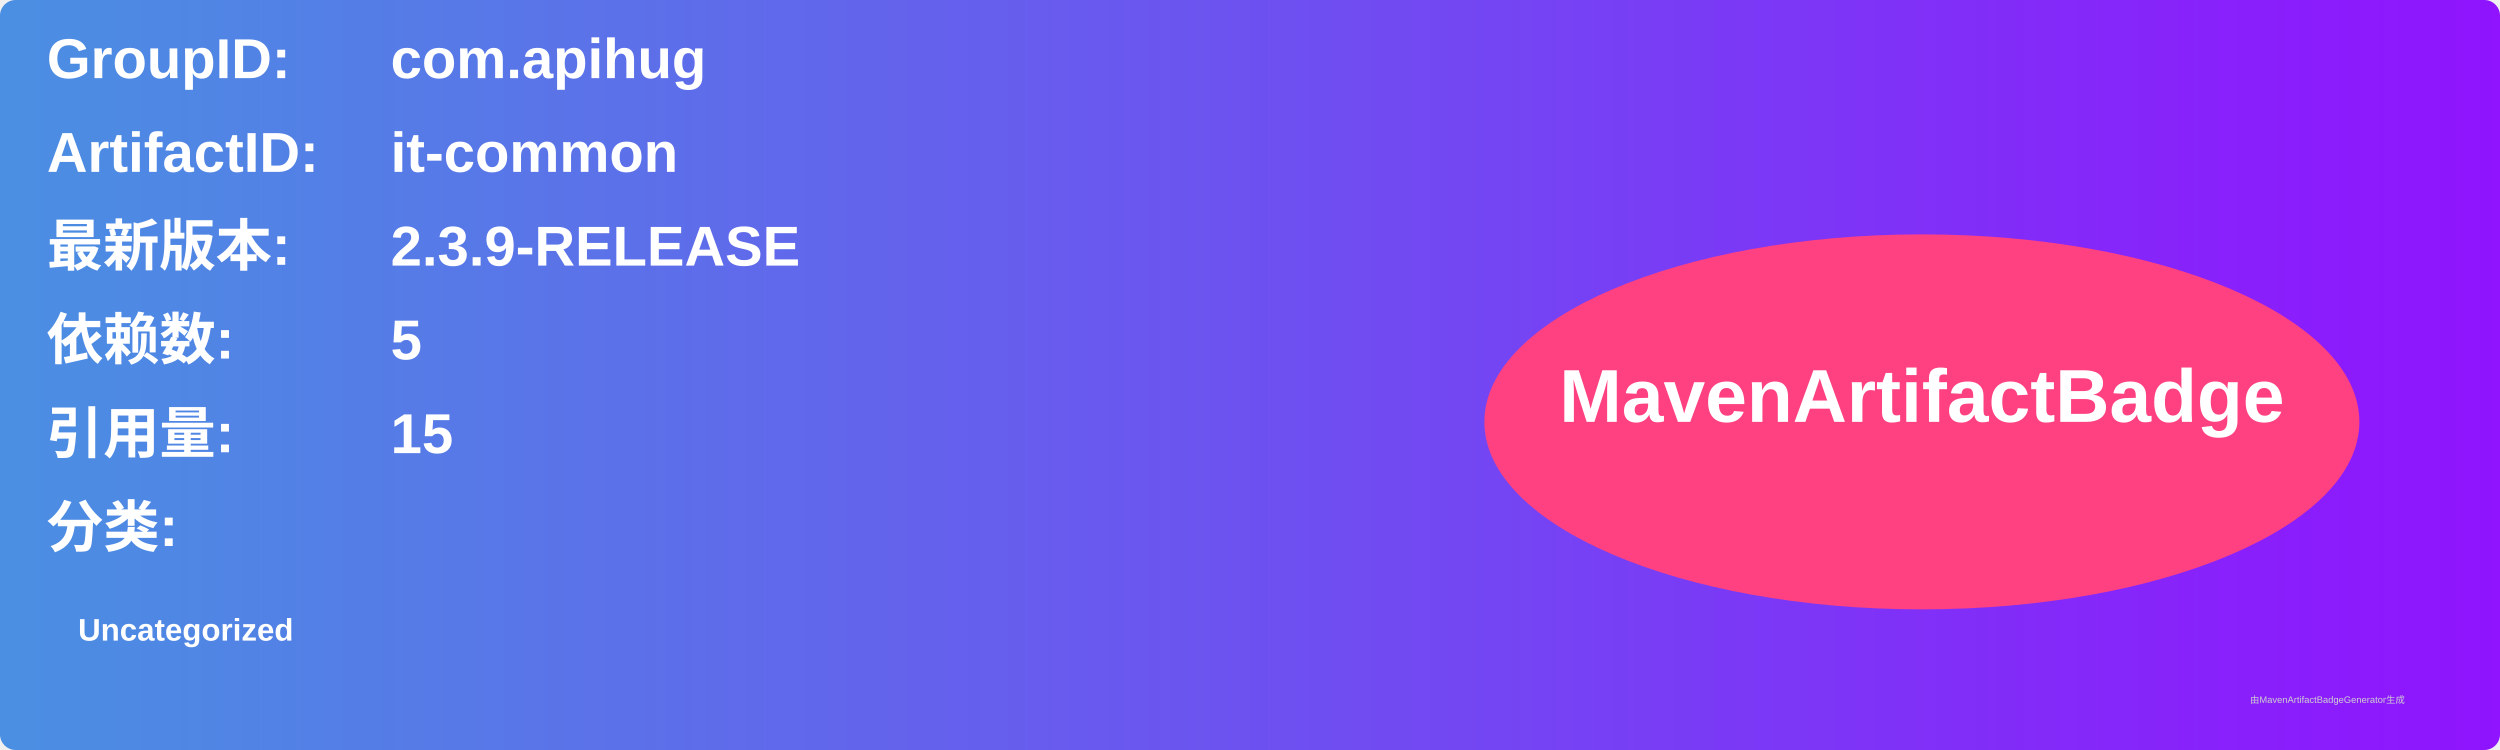
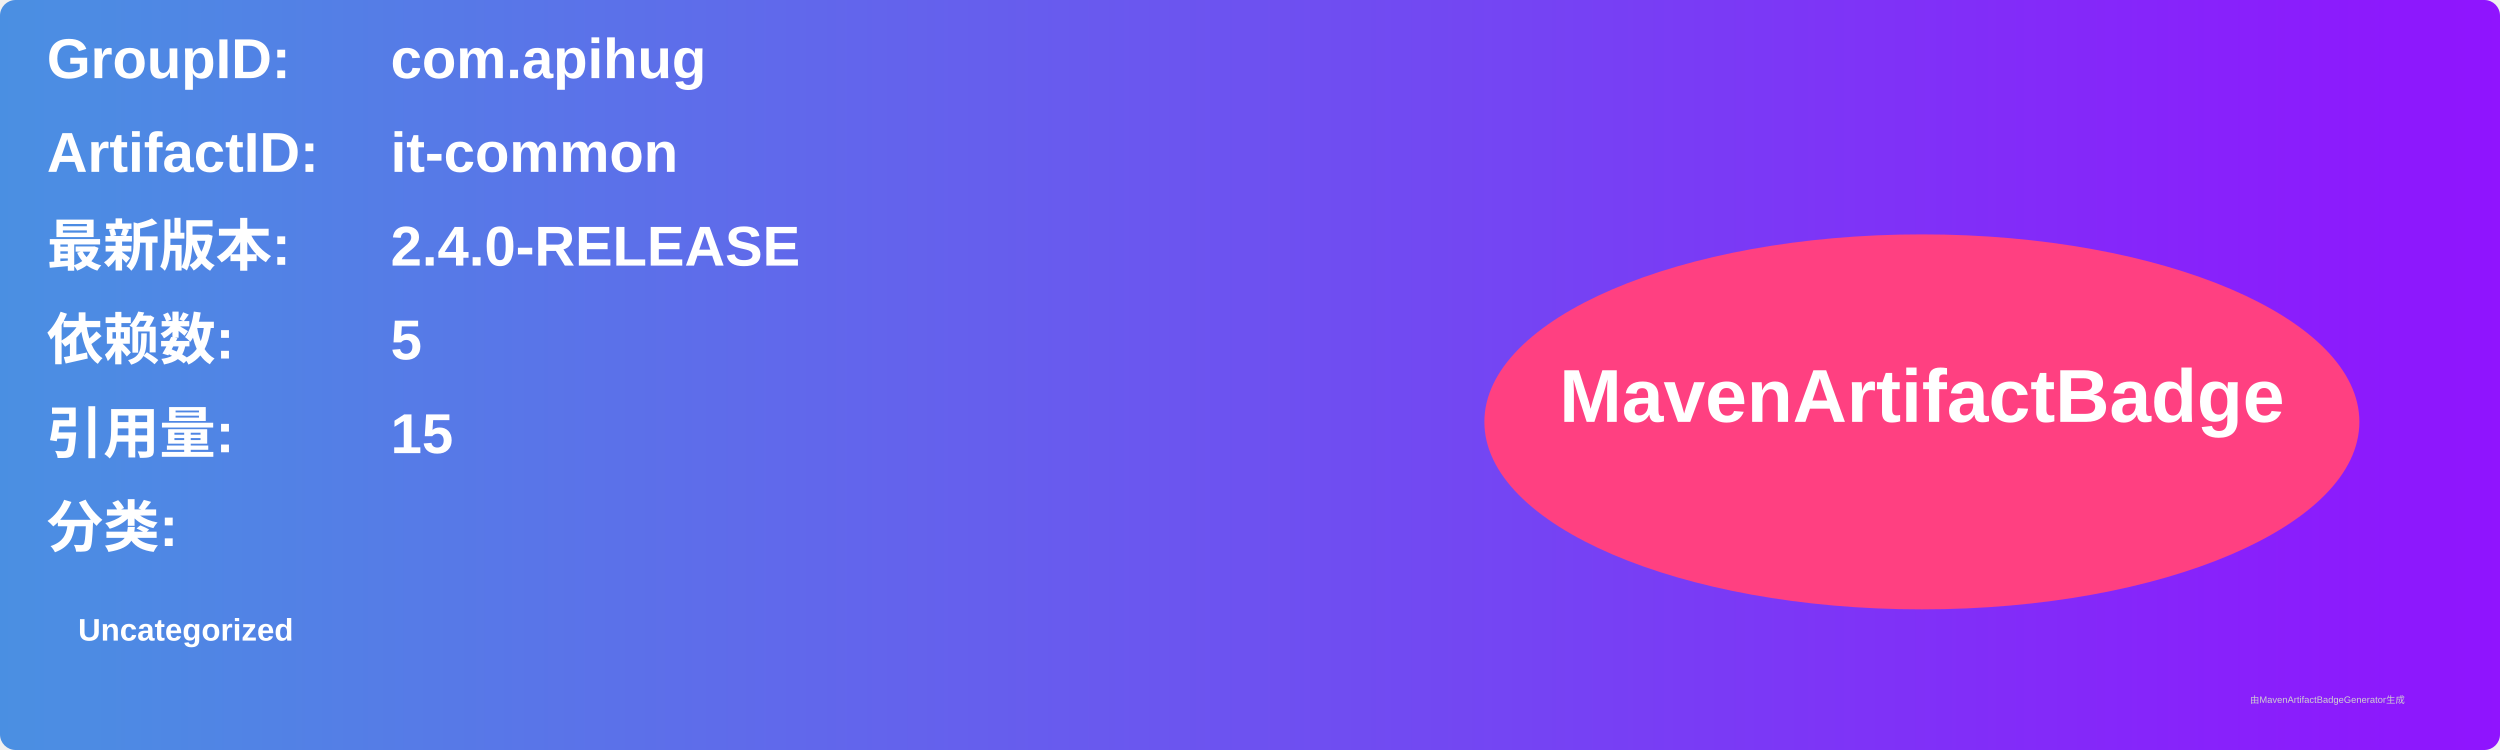
<svg xmlns="http://www.w3.org/2000/svg" width="800" height="240" viewBox="0 0 800 240">
  <linearGradient id="grad" x1="0%" y1="0%" x2="100%" y2="0%">
    <stop offset="0%" stop-color="#4a90e2" />
    <stop offset="100%" stop-color="#9013fe" />
  </linearGradient>
  <rect width="100%" height="100%" rx="5" ry="5" fill="url(#grad)" />
  <g transform="translate(15, 15)">
    <text x="0" y="10" font-family="Arial" font-size="18" fill="white" font-weight="bold" width="260">GroupID:</text>
    <text x="110" y="10" font-family="Arial" font-size="18" fill="white" font-weight="bold" width="460">com.apihug</text>
    <text x="0" y="40" font-family="Arial" font-size="18" fill="white" font-weight="bold" width="260">ArtifactID:</text>
    <text x="110" y="40" font-family="Arial" font-size="18" fill="white" font-weight="bold" width="460">it-common</text>
    <text x="0" y="70" font-family="Arial" font-size="18" fill="white" font-weight="bold">最新版本:</text>
    <text x="110" y="70" font-family="Arial" font-size="18" fill="white" font-weight="bold">
-       <tspan font-weight="bold">2.3.9-RELEASE</tspan>
+       <tspan font-weight="bold">2.4.0-RELEASE</tspan>
    </text>
    <text x="0" y="100" font-family="Arial" font-size="18" fill="white" font-weight="bold">依赖数: </text>
    <text x="110" y="100" font-family="Arial" font-size="18" fill="white">
      <tspan font-weight="bold">5</tspan>
    </text>
    <text x="0" y="130" font-family="Arial" font-size="18" fill="white" font-weight="bold">引用量: </text>
    <text x="110" y="130" font-family="Arial" font-size="18" fill="white">
      <tspan font-weight="bold">15</tspan>
    </text>
    <text x="0" y="160" font-family="Arial" font-size="18" fill="white" font-weight="bold">分类:</text>
    <text x="10" y="190" font-family="Arial" font-size="10" fill="white">
      <tspan font-weight="bold">Uncategorized</tspan>
    </text>
    <ellipse cx="600" cy="120" rx="140" ry="60" fill="#ff4081" />
    <text x="600" y="120" text-anchor="middle" font-family="Arial" font-size="24" fill="white" font-weight="bold">MavenArtifactBadge</text>
  </g>
  <text x="720" y="225" font-family="Arial" font-size="3" fill="#d0d0d0">由MavenArtifactBadgeGenerator生成</text>
</svg>
